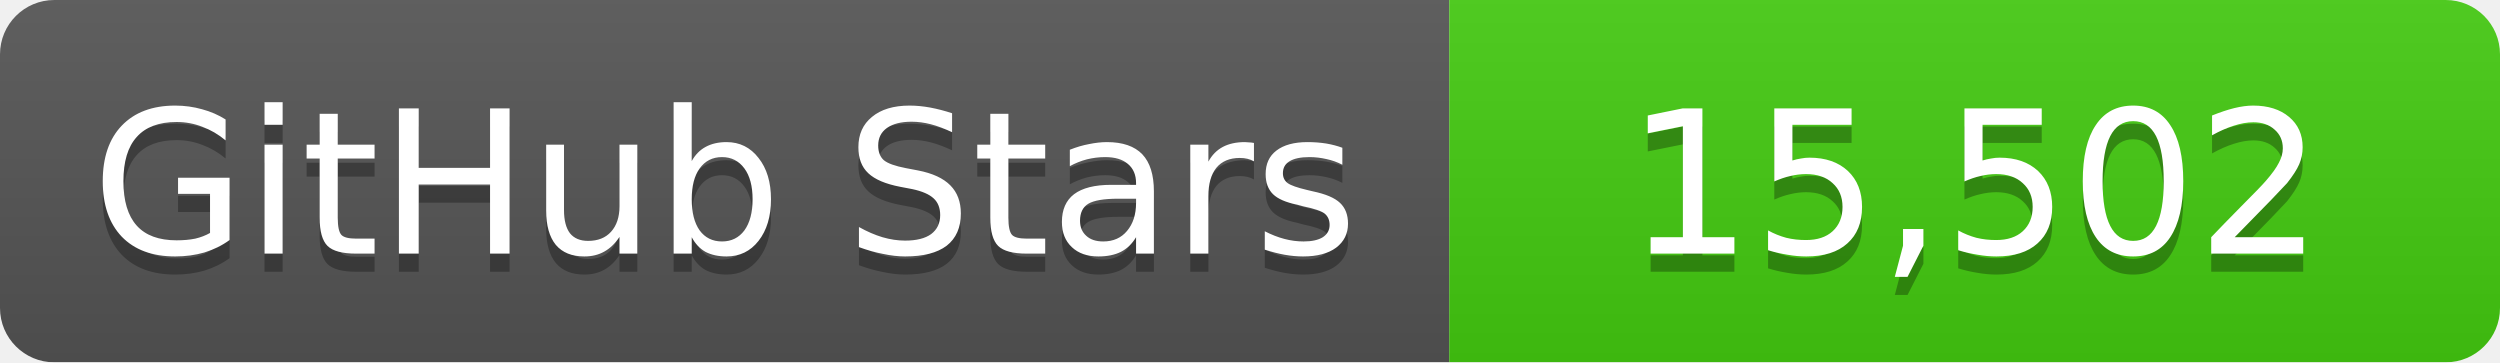
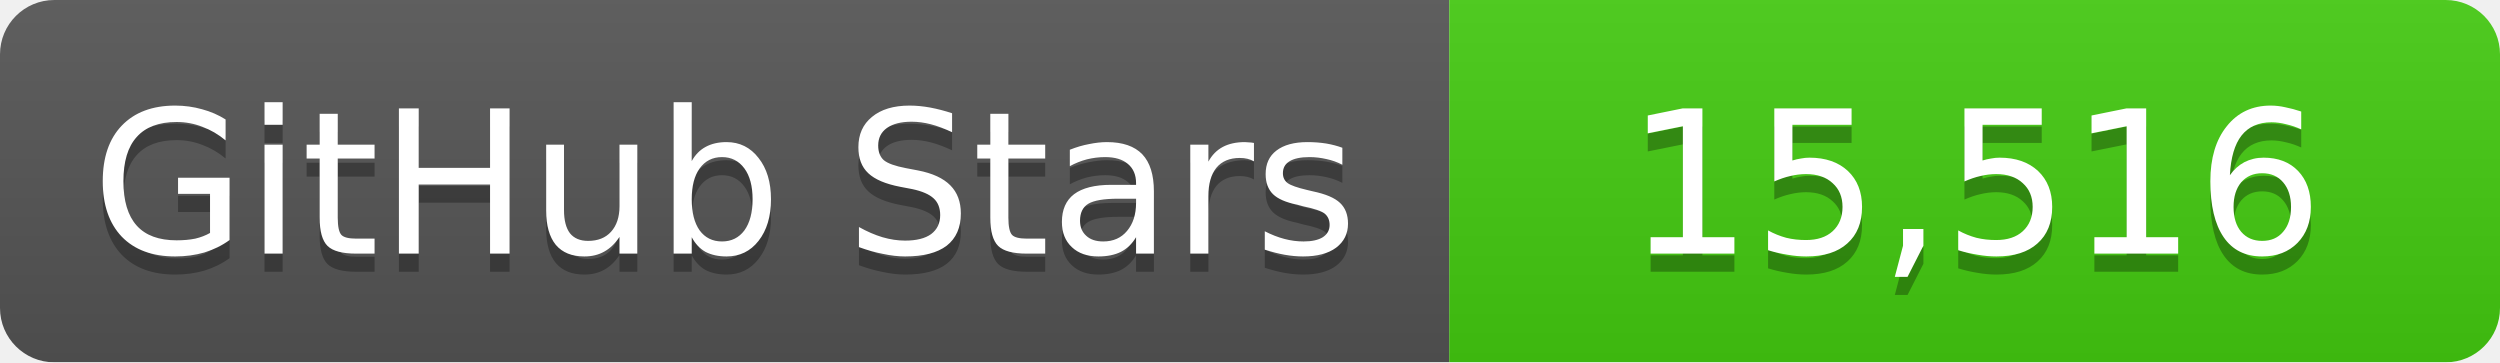
<svg xmlns="http://www.w3.org/2000/svg" width="138" height="20">
  <linearGradient id="b" x2="0" y2="100%">
    <stop offset="0" stop-color="#bbb" stop-opacity=".1" />
    <stop offset="1" stop-opacity=".1" />
  </linearGradient>
  <mask id="a">
    <rect width="138" height="20" rx="3" fill="#fff" />
  </mask>
  <g mask="url(#a)">
    <path fill="#555" d="M0 0h80v20H0z" />
    <path fill="#4c1" d="M80 0h58v20H80z" />
    <path fill="url(#b)" d="M0 0h138v20H0z" />
  </g>
  <g fill="#fff" text-anchor="middle" font-family="DejaVu Sans,Verdana,Geneva,sans-serif" font-size="11">
    <text x="40" y="15" fill="#010101" fill-opacity=".3">GitHub Stars</text>
    <text x="40" y="14">GitHub Stars</text>
-     <text x="109" y="15" fill="#010101" fill-opacity=".3">15,502</text>
-     <text x="109" y="14">15,502</text>
+     <text x="109" y="15" fill="#010101" fill-opacity=".3">15,516</text>
+     <text x="109" y="14">15,516</text>
  </g>
</svg>
